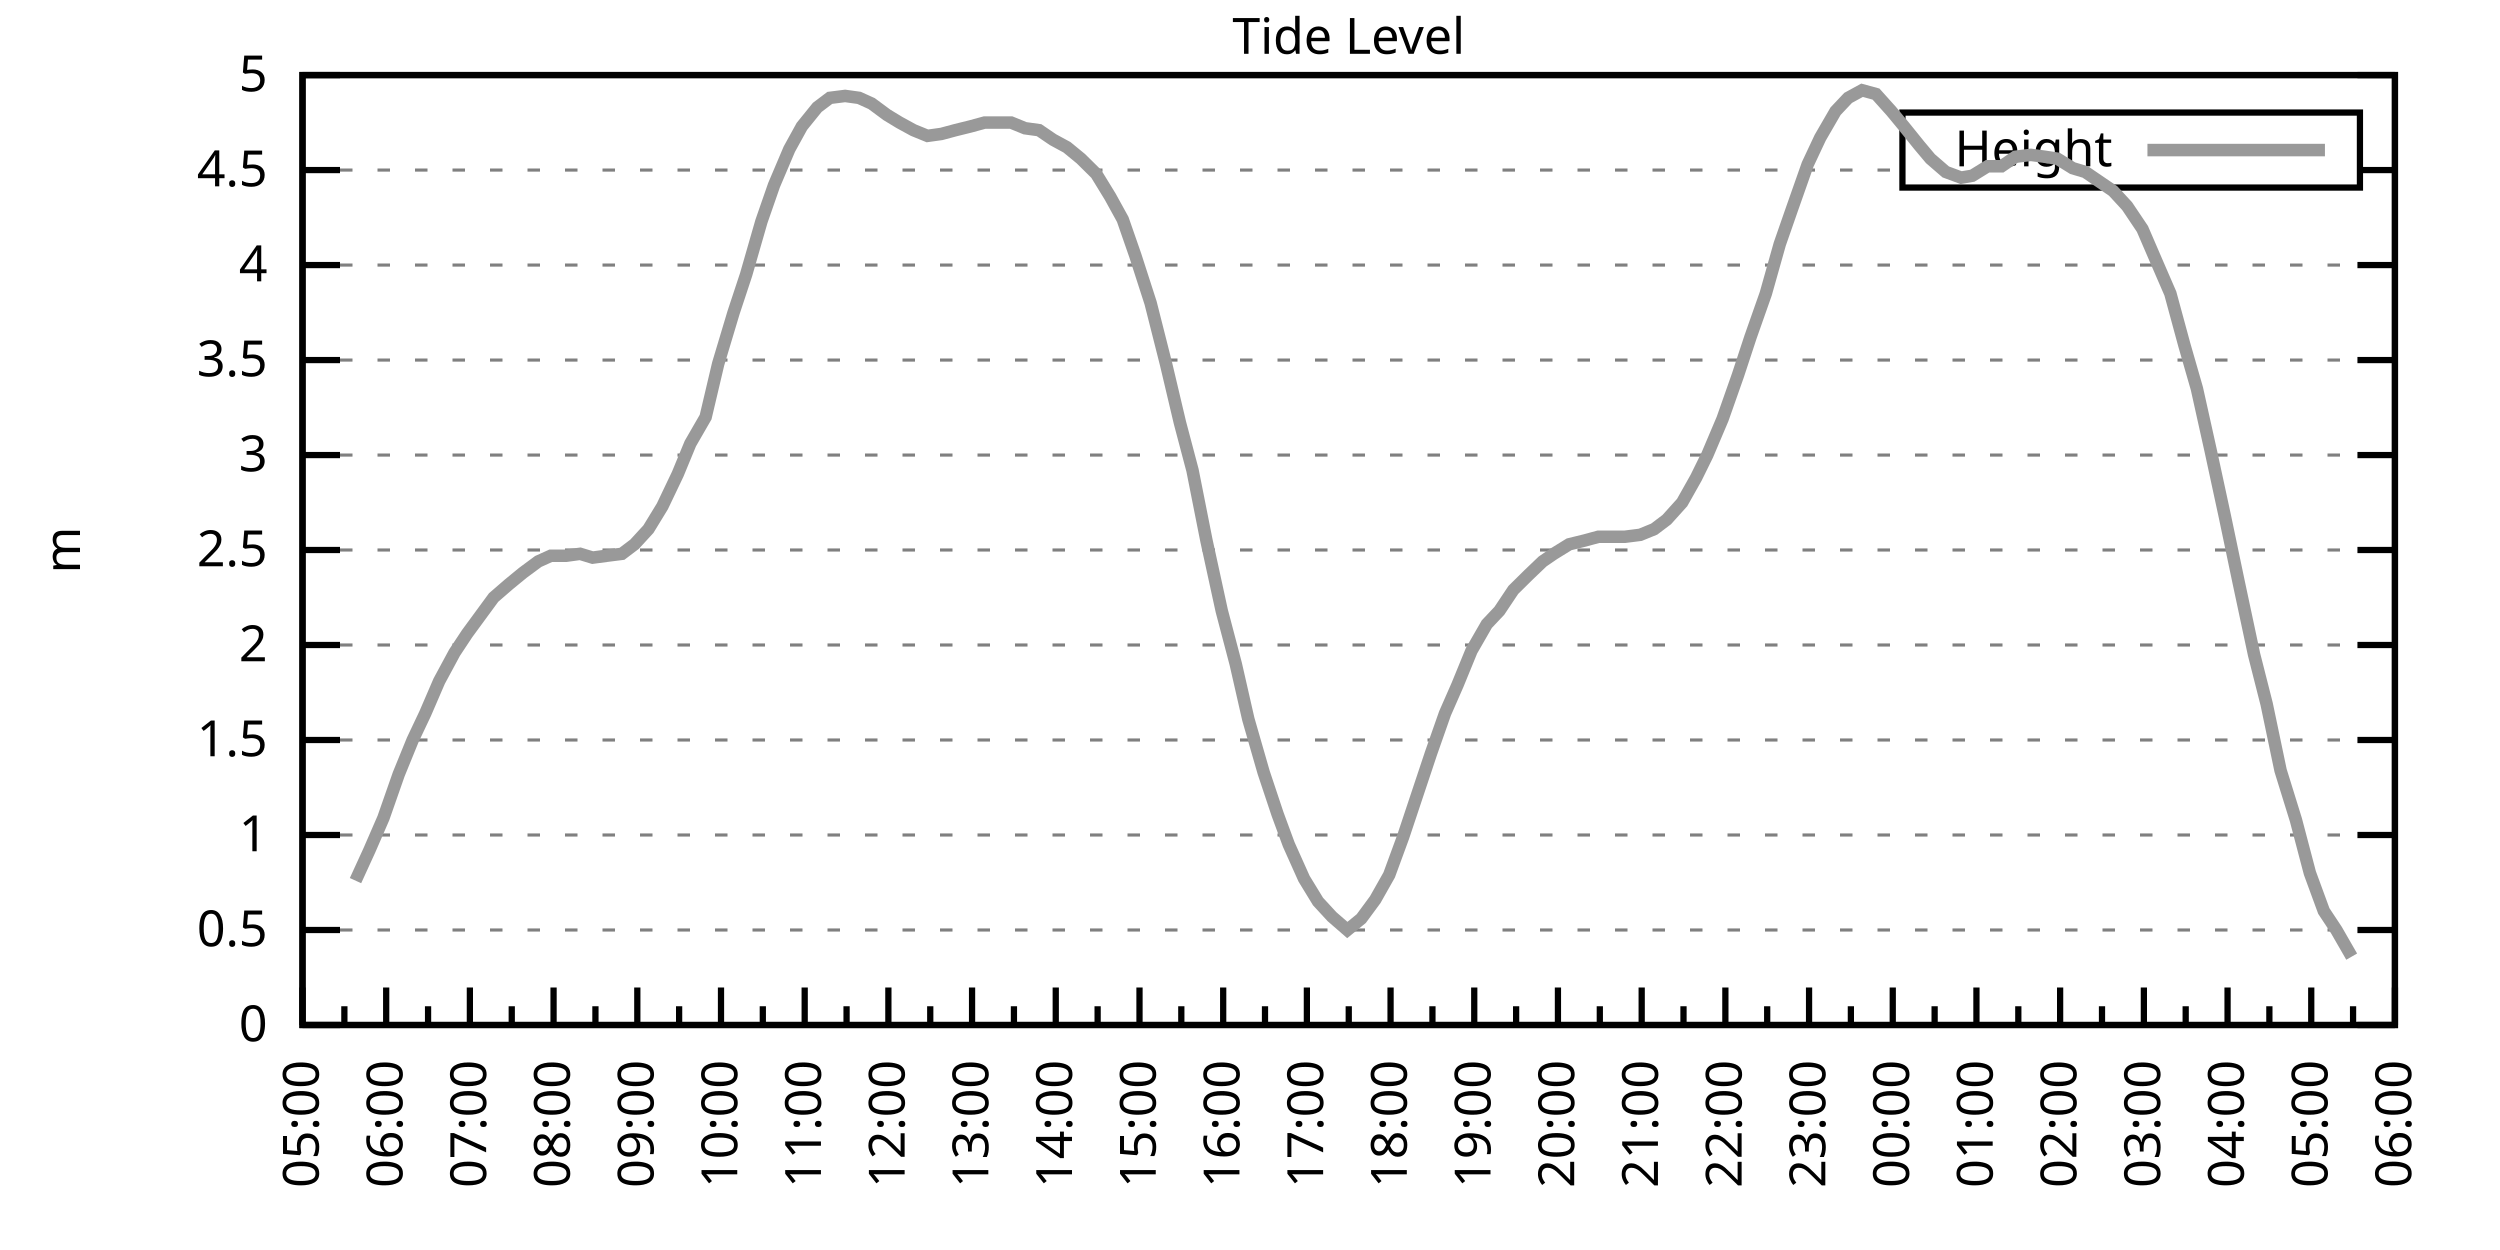
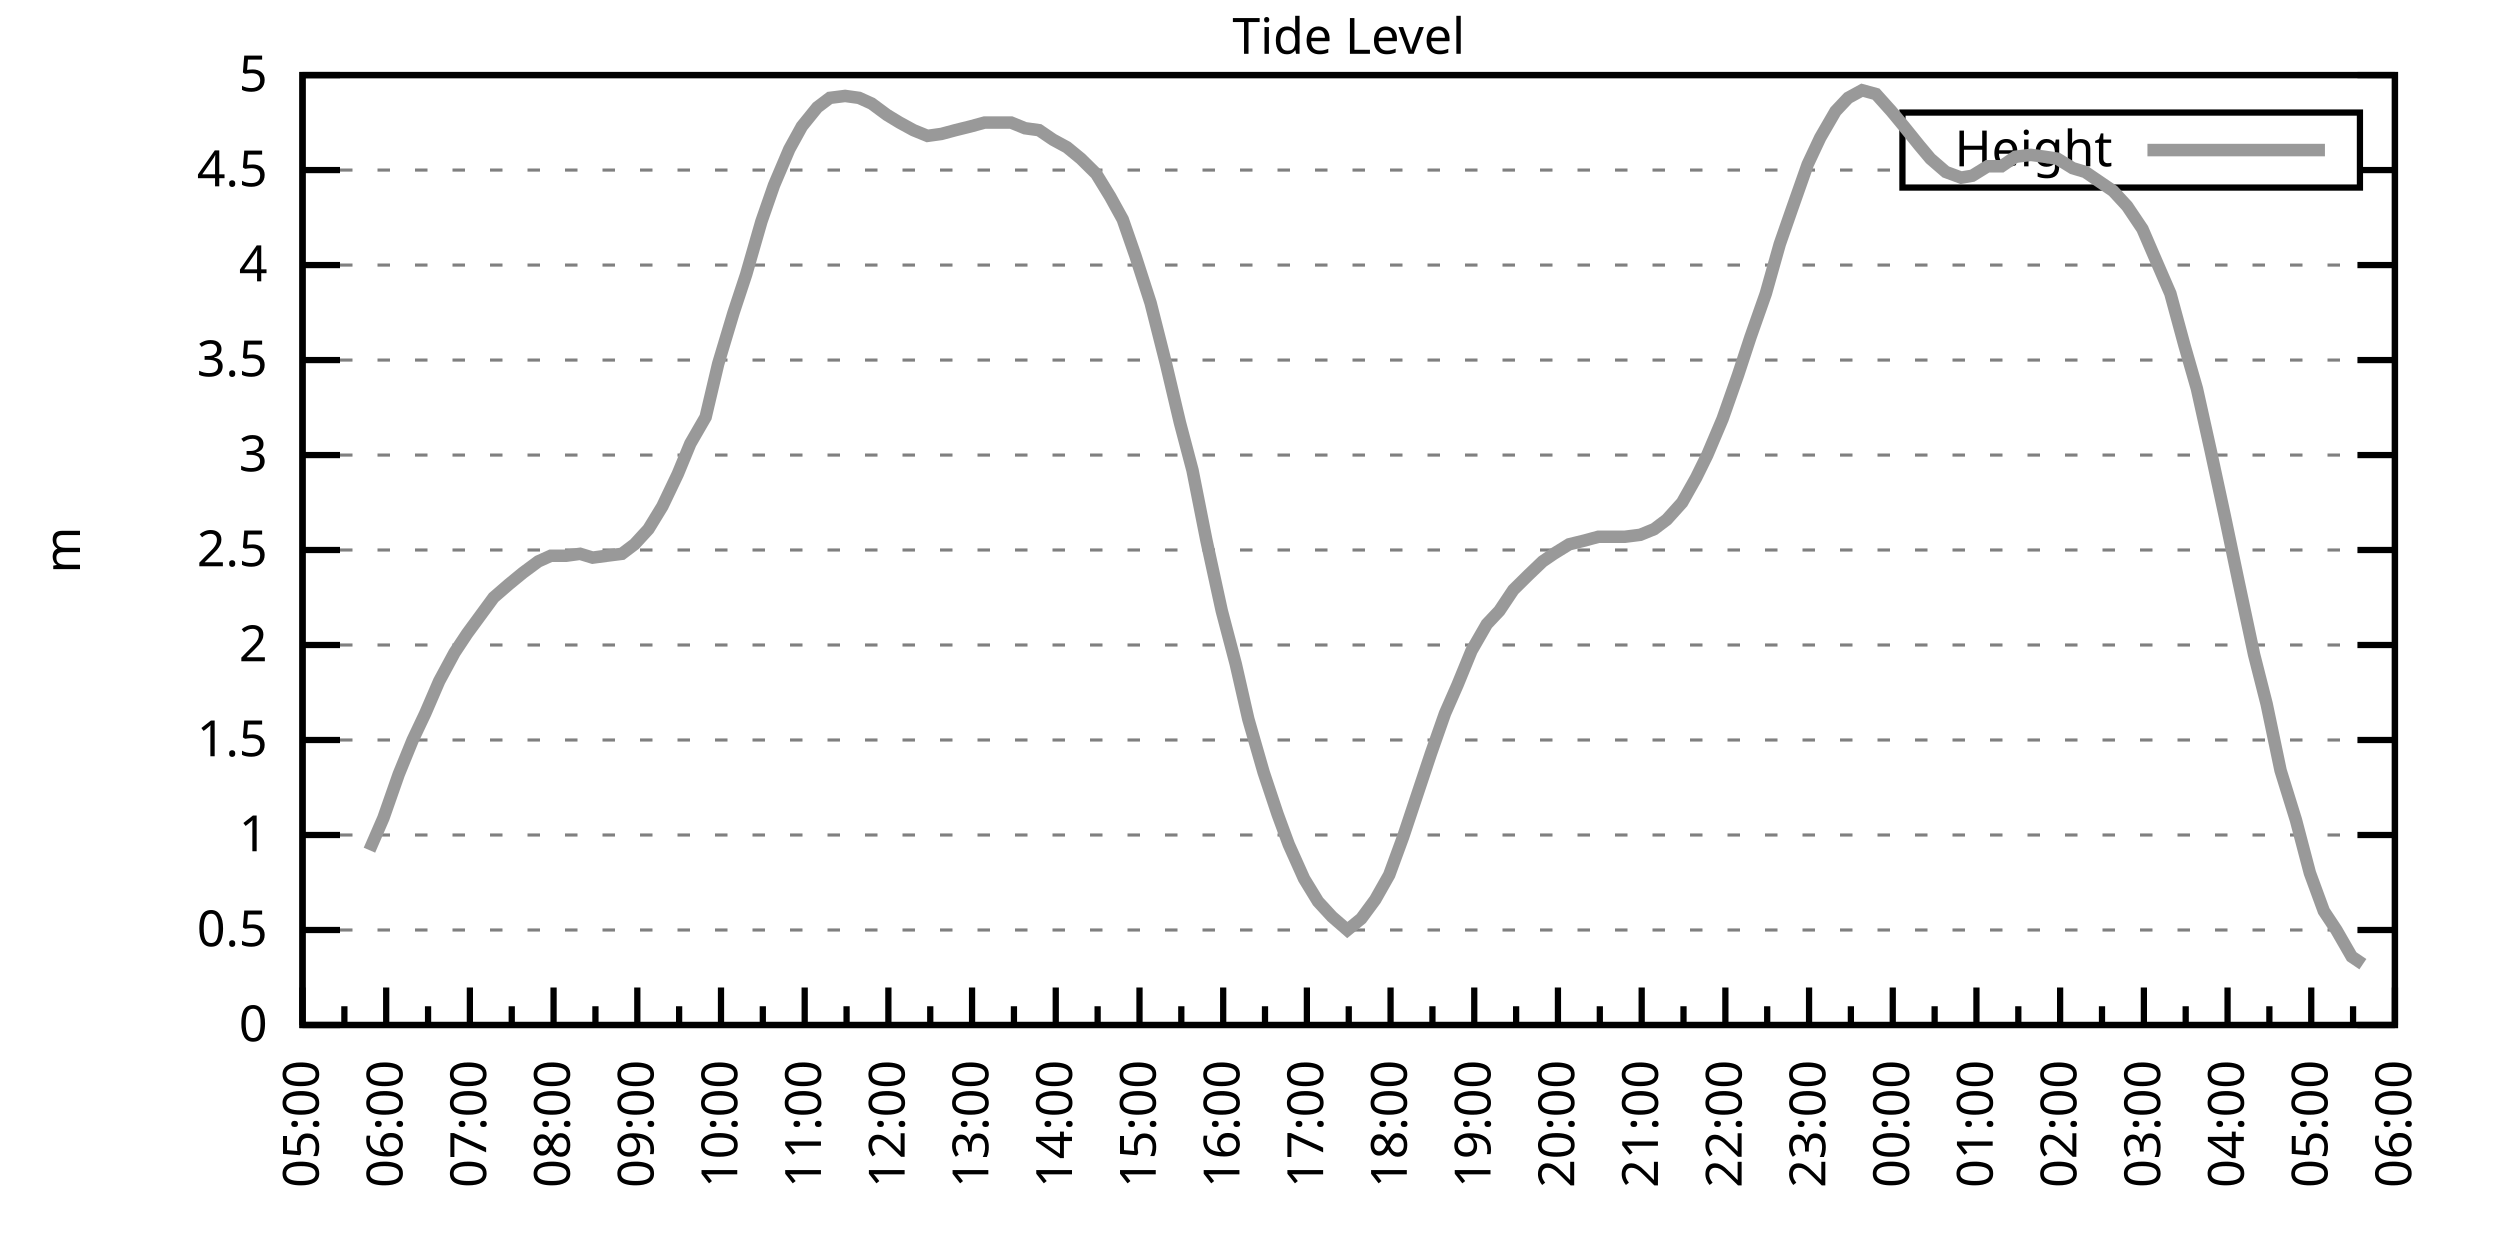
<svg xmlns="http://www.w3.org/2000/svg" xmlns:xlink="http://www.w3.org/1999/xlink" width="400" height="200" viewBox="0 0 400 200">
  <g id="gnuplot_canvas">
    <rect x="0" y="0" width="400" height="200" fill="none" />
    <defs>
      <circle id="gpDot" r="0.5" stroke-width="0.5" stroke="currentColor" />
      <path id="gpPt0" stroke-width="0.333" stroke="currentColor" d="M-1,0 h2 M0,-1 v2" />
      <path id="gpPt1" stroke-width="0.333" stroke="currentColor" d="M-1,-1 L1,1 M1,-1 L-1,1" />
      <path id="gpPt2" stroke-width="0.333" stroke="currentColor" d="M-1,0 L1,0 M0,-1 L0,1 M-1,-1 L1,1 M-1,1 L1,-1" />
      <rect id="gpPt3" stroke-width="0.333" stroke="currentColor" x="-1" y="-1" width="2" height="2" />
      <rect id="gpPt4" stroke-width="0.333" stroke="currentColor" fill="currentColor" x="-1" y="-1" width="2" height="2" />
      <circle id="gpPt5" stroke-width="0.333" stroke="currentColor" cx="0" cy="0" r="1" />
      <use xlink:href="#gpPt5" id="gpPt6" fill="currentColor" stroke="none" />
      <path id="gpPt7" stroke-width="0.333" stroke="currentColor" d="M0,-1.33 L-1.33,0.67 L1.33,0.67 z" />
      <use xlink:href="#gpPt7" id="gpPt8" fill="currentColor" stroke="none" />
      <use xlink:href="#gpPt7" id="gpPt9" stroke="currentColor" transform="rotate(180)" />
      <use xlink:href="#gpPt9" id="gpPt10" fill="currentColor" stroke="none" />
      <use xlink:href="#gpPt3" id="gpPt11" stroke="currentColor" transform="rotate(45)" />
      <use xlink:href="#gpPt11" id="gpPt12" fill="currentColor" stroke="none" />
      <path id="gpPt13" stroke-width="0.333" stroke="currentColor" d="M0,1.330 L1.265,0.411 L0.782,-1.067 L-0.782,-1.076 L-1.265,0.411 z" />
      <use xlink:href="#gpPt13" id="gpPt14" fill="currentColor" stroke="none" />
      <filter id="textbox" filterUnits="objectBoundingBox" x="0" y="0" height="1" width="1">
        <feFlood flood-color="white" flood-opacity="1" result="bgnd" />
        <feComposite in="SourceGraphic" in2="bgnd" operator="atop" />
      </filter>
      <filter id="greybox" filterUnits="objectBoundingBox" x="0" y="0" height="1" width="1">
        <feFlood flood-color="lightgrey" flood-opacity="1" result="grey" />
        <feComposite in="SourceGraphic" in2="grey" operator="atop" />
      </filter>
    </defs>
    <g fill="none" color="white" stroke="currentColor" stroke-width="1.00" stroke-linecap="butt" stroke-linejoin="miter">
</g>
    <g fill="none" color="black" stroke="currentColor" stroke-width="1.00" stroke-linecap="butt" stroke-linejoin="miter">
      <g stroke="none" shape-rendering="crispEdges">
        <polygon fill="rgb(255, 255, 255)" points="48.40,164.00 383.18,164.00 383.18,12.02 48.40,12.02 " />
      </g>
    </g>
    <g fill="none" color="black" stroke="currentColor" stroke-width="1.00" stroke-linecap="butt" stroke-linejoin="miter">
</g>
    <g fill="none" color="black" stroke="black" stroke-width="0.50" stroke-linecap="butt" stroke-linejoin="miter">
</g>
    <g fill="none" color="gray" stroke="currentColor" stroke-width="0.50" stroke-linecap="butt" stroke-linejoin="miter">
      <path stroke="gray" stroke-dasharray="2,4" class="gridline" d="M48.40,164.00 L383.19,164.00  " />
    </g>
    <g fill="none" color="gray" stroke="gray" stroke-width="1.00" stroke-linecap="butt" stroke-linejoin="miter">
</g>
    <g fill="none" color="black" stroke="currentColor" stroke-width="1.00" stroke-linecap="butt" stroke-linejoin="miter">
      <path stroke="black" d="M48.40,164.00 L54.40,164.00 M383.19,164.00 L377.19,164.00  " />
      <g transform="translate(42.80,166.60)" stroke="none" fill="black" font-family="Sans" font-size="8.00" text-anchor="end">
        <text>
          <tspan font-family="Sans"> 0</tspan>
        </text>
      </g>
    </g>
    <g fill="none" color="black" stroke="currentColor" stroke-width="1.00" stroke-linecap="butt" stroke-linejoin="miter">
</g>
    <g fill="none" color="black" stroke="black" stroke-width="0.50" stroke-linecap="butt" stroke-linejoin="miter">
</g>
    <g fill="none" color="gray" stroke="currentColor" stroke-width="0.50" stroke-linecap="butt" stroke-linejoin="miter">
      <path stroke="gray" stroke-dasharray="2,4" class="gridline" d="M48.40,148.80 L383.19,148.80  " />
    </g>
    <g fill="none" color="gray" stroke="gray" stroke-width="1.00" stroke-linecap="butt" stroke-linejoin="miter">
</g>
    <g fill="none" color="black" stroke="currentColor" stroke-width="1.00" stroke-linecap="butt" stroke-linejoin="miter">
      <path stroke="black" d="M48.40,148.80 L54.40,148.80 M383.19,148.80 L377.19,148.80  " />
      <g transform="translate(42.80,151.40)" stroke="none" fill="black" font-family="Sans" font-size="8.00" text-anchor="end">
        <text>
          <tspan font-family="Sans"> 0.5</tspan>
        </text>
      </g>
    </g>
    <g fill="none" color="black" stroke="currentColor" stroke-width="1.00" stroke-linecap="butt" stroke-linejoin="miter">
</g>
    <g fill="none" color="black" stroke="black" stroke-width="0.50" stroke-linecap="butt" stroke-linejoin="miter">
</g>
    <g fill="none" color="gray" stroke="currentColor" stroke-width="0.50" stroke-linecap="butt" stroke-linejoin="miter">
      <path stroke="gray" stroke-dasharray="2,4" class="gridline" d="M48.40,133.60 L383.19,133.60  " />
    </g>
    <g fill="none" color="gray" stroke="gray" stroke-width="1.00" stroke-linecap="butt" stroke-linejoin="miter">
</g>
    <g fill="none" color="black" stroke="currentColor" stroke-width="1.00" stroke-linecap="butt" stroke-linejoin="miter">
      <path stroke="black" d="M48.40,133.60 L54.40,133.60 M383.19,133.60 L377.19,133.60  " />
      <g transform="translate(42.80,136.20)" stroke="none" fill="black" font-family="Sans" font-size="8.00" text-anchor="end">
        <text>
          <tspan font-family="Sans"> 1</tspan>
        </text>
      </g>
    </g>
    <g fill="none" color="black" stroke="currentColor" stroke-width="1.00" stroke-linecap="butt" stroke-linejoin="miter">
</g>
    <g fill="none" color="black" stroke="black" stroke-width="0.50" stroke-linecap="butt" stroke-linejoin="miter">
</g>
    <g fill="none" color="gray" stroke="currentColor" stroke-width="0.50" stroke-linecap="butt" stroke-linejoin="miter">
      <path stroke="gray" stroke-dasharray="2,4" class="gridline" d="M48.40,118.40 L383.19,118.40  " />
    </g>
    <g fill="none" color="gray" stroke="gray" stroke-width="1.00" stroke-linecap="butt" stroke-linejoin="miter">
</g>
    <g fill="none" color="black" stroke="currentColor" stroke-width="1.00" stroke-linecap="butt" stroke-linejoin="miter">
      <path stroke="black" d="M48.40,118.40 L54.40,118.40 M383.19,118.40 L377.19,118.40  " />
      <g transform="translate(42.80,121.00)" stroke="none" fill="black" font-family="Sans" font-size="8.00" text-anchor="end">
        <text>
          <tspan font-family="Sans"> 1.5</tspan>
        </text>
      </g>
    </g>
    <g fill="none" color="black" stroke="currentColor" stroke-width="1.00" stroke-linecap="butt" stroke-linejoin="miter">
</g>
    <g fill="none" color="black" stroke="black" stroke-width="0.50" stroke-linecap="butt" stroke-linejoin="miter">
</g>
    <g fill="none" color="gray" stroke="currentColor" stroke-width="0.50" stroke-linecap="butt" stroke-linejoin="miter">
      <path stroke="gray" stroke-dasharray="2,4" class="gridline" d="M48.40,103.20 L383.19,103.20  " />
    </g>
    <g fill="none" color="gray" stroke="gray" stroke-width="1.00" stroke-linecap="butt" stroke-linejoin="miter">
</g>
    <g fill="none" color="black" stroke="currentColor" stroke-width="1.00" stroke-linecap="butt" stroke-linejoin="miter">
      <path stroke="black" d="M48.40,103.20 L54.40,103.20 M383.19,103.20 L377.19,103.20  " />
      <g transform="translate(42.80,105.80)" stroke="none" fill="black" font-family="Sans" font-size="8.00" text-anchor="end">
        <text>
          <tspan font-family="Sans"> 2</tspan>
        </text>
      </g>
    </g>
    <g fill="none" color="black" stroke="currentColor" stroke-width="1.00" stroke-linecap="butt" stroke-linejoin="miter">
</g>
    <g fill="none" color="black" stroke="black" stroke-width="0.50" stroke-linecap="butt" stroke-linejoin="miter">
</g>
    <g fill="none" color="gray" stroke="currentColor" stroke-width="0.50" stroke-linecap="butt" stroke-linejoin="miter">
      <path stroke="gray" stroke-dasharray="2,4" class="gridline" d="M48.40,88.00 L383.19,88.00  " />
    </g>
    <g fill="none" color="gray" stroke="gray" stroke-width="1.00" stroke-linecap="butt" stroke-linejoin="miter">
</g>
    <g fill="none" color="black" stroke="currentColor" stroke-width="1.00" stroke-linecap="butt" stroke-linejoin="miter">
      <path stroke="black" d="M48.40,88.00 L54.40,88.00 M383.19,88.00 L377.19,88.00  " />
      <g transform="translate(42.80,90.60)" stroke="none" fill="black" font-family="Sans" font-size="8.00" text-anchor="end">
        <text>
          <tspan font-family="Sans"> 2.5</tspan>
        </text>
      </g>
    </g>
    <g fill="none" color="black" stroke="currentColor" stroke-width="1.00" stroke-linecap="butt" stroke-linejoin="miter">
</g>
    <g fill="none" color="black" stroke="black" stroke-width="0.50" stroke-linecap="butt" stroke-linejoin="miter">
</g>
    <g fill="none" color="gray" stroke="currentColor" stroke-width="0.50" stroke-linecap="butt" stroke-linejoin="miter">
      <path stroke="gray" stroke-dasharray="2,4" class="gridline" d="M48.40,72.81 L383.19,72.81  " />
    </g>
    <g fill="none" color="gray" stroke="gray" stroke-width="1.00" stroke-linecap="butt" stroke-linejoin="miter">
</g>
    <g fill="none" color="black" stroke="currentColor" stroke-width="1.00" stroke-linecap="butt" stroke-linejoin="miter">
      <path stroke="black" d="M48.40,72.81 L54.40,72.81 M383.19,72.81 L377.19,72.81  " />
      <g transform="translate(42.80,75.41)" stroke="none" fill="black" font-family="Sans" font-size="8.00" text-anchor="end">
        <text>
          <tspan font-family="Sans"> 3</tspan>
        </text>
      </g>
    </g>
    <g fill="none" color="black" stroke="currentColor" stroke-width="1.00" stroke-linecap="butt" stroke-linejoin="miter">
</g>
    <g fill="none" color="black" stroke="black" stroke-width="0.50" stroke-linecap="butt" stroke-linejoin="miter">
</g>
    <g fill="none" color="gray" stroke="currentColor" stroke-width="0.50" stroke-linecap="butt" stroke-linejoin="miter">
      <path stroke="gray" stroke-dasharray="2,4" class="gridline" d="M48.40,57.61 L383.19,57.61  " />
    </g>
    <g fill="none" color="gray" stroke="gray" stroke-width="1.00" stroke-linecap="butt" stroke-linejoin="miter">
</g>
    <g fill="none" color="black" stroke="currentColor" stroke-width="1.00" stroke-linecap="butt" stroke-linejoin="miter">
      <path stroke="black" d="M48.40,57.61 L54.40,57.61 M383.19,57.61 L377.19,57.61  " />
      <g transform="translate(42.80,60.21)" stroke="none" fill="black" font-family="Sans" font-size="8.00" text-anchor="end">
        <text>
          <tspan font-family="Sans"> 3.5</tspan>
        </text>
      </g>
    </g>
    <g fill="none" color="black" stroke="currentColor" stroke-width="1.00" stroke-linecap="butt" stroke-linejoin="miter">
</g>
    <g fill="none" color="black" stroke="black" stroke-width="0.50" stroke-linecap="butt" stroke-linejoin="miter">
</g>
    <g fill="none" color="gray" stroke="currentColor" stroke-width="0.50" stroke-linecap="butt" stroke-linejoin="miter">
      <path stroke="gray" stroke-dasharray="2,4" class="gridline" d="M48.40,42.41 L383.19,42.41  " />
    </g>
    <g fill="none" color="gray" stroke="gray" stroke-width="1.00" stroke-linecap="butt" stroke-linejoin="miter">
</g>
    <g fill="none" color="black" stroke="currentColor" stroke-width="1.00" stroke-linecap="butt" stroke-linejoin="miter">
      <path stroke="black" d="M48.40,42.41 L54.40,42.41 M383.19,42.41 L377.19,42.41  " />
      <g transform="translate(42.80,45.01)" stroke="none" fill="black" font-family="Sans" font-size="8.00" text-anchor="end">
        <text>
          <tspan font-family="Sans"> 4</tspan>
        </text>
      </g>
    </g>
    <g fill="none" color="black" stroke="currentColor" stroke-width="1.00" stroke-linecap="butt" stroke-linejoin="miter">
</g>
    <g fill="none" color="black" stroke="black" stroke-width="0.50" stroke-linecap="butt" stroke-linejoin="miter">
</g>
    <g fill="none" color="gray" stroke="currentColor" stroke-width="0.50" stroke-linecap="butt" stroke-linejoin="miter">
      <path stroke="gray" stroke-dasharray="2,4" class="gridline" d="M48.40,27.21 L304.39,27.21 M377.59,27.21 L383.19,27.21  " />
    </g>
    <g fill="none" color="gray" stroke="gray" stroke-width="1.00" stroke-linecap="butt" stroke-linejoin="miter">
</g>
    <g fill="none" color="black" stroke="currentColor" stroke-width="1.00" stroke-linecap="butt" stroke-linejoin="miter">
      <path stroke="black" d="M48.40,27.21 L54.40,27.21 M383.19,27.21 L377.19,27.21  " />
      <g transform="translate(42.80,29.81)" stroke="none" fill="black" font-family="Sans" font-size="8.00" text-anchor="end">
        <text>
          <tspan font-family="Sans"> 4.5</tspan>
        </text>
      </g>
    </g>
    <g fill="none" color="black" stroke="currentColor" stroke-width="1.00" stroke-linecap="butt" stroke-linejoin="miter">
</g>
    <g fill="none" color="black" stroke="black" stroke-width="0.50" stroke-linecap="butt" stroke-linejoin="miter">
</g>
    <g fill="none" color="gray" stroke="currentColor" stroke-width="0.50" stroke-linecap="butt" stroke-linejoin="miter">
      <path stroke="gray" stroke-dasharray="2,4" class="gridline" d="M48.40,12.01 L383.19,12.01  " />
    </g>
    <g fill="none" color="gray" stroke="gray" stroke-width="1.00" stroke-linecap="butt" stroke-linejoin="miter">
</g>
    <g fill="none" color="black" stroke="currentColor" stroke-width="1.00" stroke-linecap="butt" stroke-linejoin="miter">
      <path stroke="black" d="M48.40,12.01 L54.40,12.01 M383.19,12.01 L377.19,12.01  " />
      <g transform="translate(42.80,14.61)" stroke="none" fill="black" font-family="Sans" font-size="8.00" text-anchor="end">
        <text>
          <tspan font-family="Sans"> 5</tspan>
        </text>
      </g>
    </g>
    <g fill="none" color="black" stroke="currentColor" stroke-width="1.00" stroke-linecap="butt" stroke-linejoin="miter">
      <path stroke="black" d="M48.40,164.00 L48.40,158.00  " />
      <g transform="translate(51.00,169.60) rotate(270)" stroke="none" fill="black" font-family="Sans" font-size="8.00" text-anchor="end">
        <text>
          <tspan font-family="Sans">05:00</tspan>
        </text>
      </g>
    </g>
    <g fill="none" color="black" stroke="currentColor" stroke-width="1.00" stroke-linecap="butt" stroke-linejoin="miter">
      <path stroke="black" d="M55.10,164.00 L55.10,161.00 M61.79,164.00 L61.79,158.00  " />
      <g transform="translate(64.39,169.60) rotate(270)" stroke="none" fill="black" font-family="Sans" font-size="8.00" text-anchor="end">
        <text>
          <tspan font-family="Sans">06:00</tspan>
        </text>
      </g>
    </g>
    <g fill="none" color="black" stroke="currentColor" stroke-width="1.00" stroke-linecap="butt" stroke-linejoin="miter">
      <path stroke="black" d="M68.49,164.00 L68.49,161.00 M75.18,164.00 L75.18,158.00  " />
      <g transform="translate(77.78,169.60) rotate(270)" stroke="none" fill="black" font-family="Sans" font-size="8.00" text-anchor="end">
        <text>
          <tspan font-family="Sans">07:00</tspan>
        </text>
      </g>
    </g>
    <g fill="none" color="black" stroke="currentColor" stroke-width="1.00" stroke-linecap="butt" stroke-linejoin="miter">
      <path stroke="black" d="M81.88,164.00 L81.88,161.00 M88.57,164.00 L88.57,158.00  " />
      <g transform="translate(91.17,169.60) rotate(270)" stroke="none" fill="black" font-family="Sans" font-size="8.00" text-anchor="end">
        <text>
          <tspan font-family="Sans">08:00</tspan>
        </text>
      </g>
    </g>
    <g fill="none" color="black" stroke="currentColor" stroke-width="1.00" stroke-linecap="butt" stroke-linejoin="miter">
      <path stroke="black" d="M95.27,164.00 L95.27,161.00 M101.97,164.00 L101.97,158.00  " />
      <g transform="translate(104.57,169.60) rotate(270)" stroke="none" fill="black" font-family="Sans" font-size="8.00" text-anchor="end">
        <text>
          <tspan font-family="Sans">09:00</tspan>
        </text>
      </g>
    </g>
    <g fill="none" color="black" stroke="currentColor" stroke-width="1.00" stroke-linecap="butt" stroke-linejoin="miter">
      <path stroke="black" d="M108.66,164.00 L108.66,161.00 M115.36,164.00 L115.36,158.00  " />
      <g transform="translate(117.96,169.60) rotate(270)" stroke="none" fill="black" font-family="Sans" font-size="8.00" text-anchor="end">
        <text>
          <tspan font-family="Sans">10:00</tspan>
        </text>
      </g>
    </g>
    <g fill="none" color="black" stroke="currentColor" stroke-width="1.00" stroke-linecap="butt" stroke-linejoin="miter">
      <path stroke="black" d="M122.05,164.00 L122.05,161.00 M128.75,164.00 L128.75,158.00  " />
      <g transform="translate(131.35,169.60) rotate(270)" stroke="none" fill="black" font-family="Sans" font-size="8.00" text-anchor="end">
        <text>
          <tspan font-family="Sans">11:00</tspan>
        </text>
      </g>
    </g>
    <g fill="none" color="black" stroke="currentColor" stroke-width="1.00" stroke-linecap="butt" stroke-linejoin="miter">
      <path stroke="black" d="M135.45,164.00 L135.45,161.00 M142.14,164.00 L142.14,158.00  " />
      <g transform="translate(144.74,169.60) rotate(270)" stroke="none" fill="black" font-family="Sans" font-size="8.00" text-anchor="end">
        <text>
          <tspan font-family="Sans">12:00</tspan>
        </text>
      </g>
    </g>
    <g fill="none" color="black" stroke="currentColor" stroke-width="1.00" stroke-linecap="butt" stroke-linejoin="miter">
      <path stroke="black" d="M148.84,164.00 L148.84,161.00 M155.53,164.00 L155.53,158.00  " />
      <g transform="translate(158.13,169.60) rotate(270)" stroke="none" fill="black" font-family="Sans" font-size="8.00" text-anchor="end">
        <text>
          <tspan font-family="Sans">13:00</tspan>
        </text>
      </g>
    </g>
    <g fill="none" color="black" stroke="currentColor" stroke-width="1.00" stroke-linecap="butt" stroke-linejoin="miter">
      <path stroke="black" d="M162.23,164.00 L162.23,161.00 M168.92,164.00 L168.92,158.00  " />
      <g transform="translate(171.52,169.60) rotate(270)" stroke="none" fill="black" font-family="Sans" font-size="8.00" text-anchor="end">
        <text>
          <tspan font-family="Sans">14:00</tspan>
        </text>
      </g>
    </g>
    <g fill="none" color="black" stroke="currentColor" stroke-width="1.00" stroke-linecap="butt" stroke-linejoin="miter">
      <path stroke="black" d="M175.62,164.00 L175.62,161.00 M182.32,164.00 L182.32,158.00  " />
      <g transform="translate(184.92,169.60) rotate(270)" stroke="none" fill="black" font-family="Sans" font-size="8.00" text-anchor="end">
        <text>
          <tspan font-family="Sans">15:00</tspan>
        </text>
      </g>
    </g>
    <g fill="none" color="black" stroke="currentColor" stroke-width="1.00" stroke-linecap="butt" stroke-linejoin="miter">
      <path stroke="black" d="M189.01,164.00 L189.01,161.00 M195.71,164.00 L195.71,158.00  " />
      <g transform="translate(198.31,169.60) rotate(270)" stroke="none" fill="black" font-family="Sans" font-size="8.00" text-anchor="end">
        <text>
          <tspan font-family="Sans">16:00</tspan>
        </text>
      </g>
    </g>
    <g fill="none" color="black" stroke="currentColor" stroke-width="1.00" stroke-linecap="butt" stroke-linejoin="miter">
      <path stroke="black" d="M202.40,164.00 L202.40,161.00 M209.10,164.00 L209.10,158.00  " />
      <g transform="translate(211.70,169.60) rotate(270)" stroke="none" fill="black" font-family="Sans" font-size="8.00" text-anchor="end">
        <text>
          <tspan font-family="Sans">17:00</tspan>
        </text>
      </g>
    </g>
    <g fill="none" color="black" stroke="currentColor" stroke-width="1.00" stroke-linecap="butt" stroke-linejoin="miter">
      <path stroke="black" d="M215.80,164.00 L215.80,161.00 M222.49,164.00 L222.49,158.00  " />
      <g transform="translate(225.09,169.60) rotate(270)" stroke="none" fill="black" font-family="Sans" font-size="8.00" text-anchor="end">
        <text>
          <tspan font-family="Sans">18:00</tspan>
        </text>
      </g>
    </g>
    <g fill="none" color="black" stroke="currentColor" stroke-width="1.00" stroke-linecap="butt" stroke-linejoin="miter">
      <path stroke="black" d="M229.19,164.00 L229.19,161.00 M235.88,164.00 L235.88,158.00  " />
      <g transform="translate(238.48,169.60) rotate(270)" stroke="none" fill="black" font-family="Sans" font-size="8.00" text-anchor="end">
        <text>
          <tspan font-family="Sans">19:00</tspan>
        </text>
      </g>
    </g>
    <g fill="none" color="black" stroke="currentColor" stroke-width="1.00" stroke-linecap="butt" stroke-linejoin="miter">
      <path stroke="black" d="M242.58,164.00 L242.58,161.00 M249.27,164.00 L249.27,158.00  " />
      <g transform="translate(251.87,169.60) rotate(270)" stroke="none" fill="black" font-family="Sans" font-size="8.00" text-anchor="end">
        <text>
          <tspan font-family="Sans">20:00</tspan>
        </text>
      </g>
    </g>
    <g fill="none" color="black" stroke="currentColor" stroke-width="1.00" stroke-linecap="butt" stroke-linejoin="miter">
      <path stroke="black" d="M255.97,164.00 L255.97,161.00 M262.67,164.00 L262.67,158.00  " />
      <g transform="translate(265.27,169.60) rotate(270)" stroke="none" fill="black" font-family="Sans" font-size="8.00" text-anchor="end">
        <text>
          <tspan font-family="Sans">21:00</tspan>
        </text>
      </g>
    </g>
    <g fill="none" color="black" stroke="currentColor" stroke-width="1.00" stroke-linecap="butt" stroke-linejoin="miter">
      <path stroke="black" d="M269.36,164.00 L269.36,161.00 M276.06,164.00 L276.06,158.00  " />
      <g transform="translate(278.66,169.60) rotate(270)" stroke="none" fill="black" font-family="Sans" font-size="8.00" text-anchor="end">
        <text>
          <tspan font-family="Sans">22:00</tspan>
        </text>
      </g>
    </g>
    <g fill="none" color="black" stroke="currentColor" stroke-width="1.00" stroke-linecap="butt" stroke-linejoin="miter">
      <path stroke="black" d="M282.75,164.00 L282.75,161.00 M289.45,164.00 L289.45,158.00  " />
      <g transform="translate(292.05,169.60) rotate(270)" stroke="none" fill="black" font-family="Sans" font-size="8.00" text-anchor="end">
        <text>
          <tspan font-family="Sans">23:00</tspan>
        </text>
      </g>
    </g>
    <g fill="none" color="black" stroke="currentColor" stroke-width="1.00" stroke-linecap="butt" stroke-linejoin="miter">
      <path stroke="black" d="M296.14,164.00 L296.14,161.00 M302.84,164.00 L302.84,158.00  " />
      <g transform="translate(305.44,169.60) rotate(270)" stroke="none" fill="black" font-family="Sans" font-size="8.00" text-anchor="end">
        <text>
          <tspan font-family="Sans">00:00</tspan>
        </text>
      </g>
    </g>
    <g fill="none" color="black" stroke="currentColor" stroke-width="1.00" stroke-linecap="butt" stroke-linejoin="miter">
      <path stroke="black" d="M309.54,164.00 L309.54,161.00 M316.23,164.00 L316.23,158.00  " />
      <g transform="translate(318.83,169.60) rotate(270)" stroke="none" fill="black" font-family="Sans" font-size="8.00" text-anchor="end">
        <text>
          <tspan font-family="Sans">01:00</tspan>
        </text>
      </g>
    </g>
    <g fill="none" color="black" stroke="currentColor" stroke-width="1.00" stroke-linecap="butt" stroke-linejoin="miter">
      <path stroke="black" d="M322.93,164.00 L322.93,161.00 M329.62,164.00 L329.62,158.00  " />
      <g transform="translate(332.22,169.60) rotate(270)" stroke="none" fill="black" font-family="Sans" font-size="8.00" text-anchor="end">
        <text>
          <tspan font-family="Sans">02:00</tspan>
        </text>
      </g>
    </g>
    <g fill="none" color="black" stroke="currentColor" stroke-width="1.00" stroke-linecap="butt" stroke-linejoin="miter">
      <path stroke="black" d="M336.32,164.00 L336.32,161.00 M343.02,164.00 L343.02,158.00  " />
      <g transform="translate(345.62,169.60) rotate(270)" stroke="none" fill="black" font-family="Sans" font-size="8.00" text-anchor="end">
        <text>
          <tspan font-family="Sans">03:00</tspan>
        </text>
      </g>
    </g>
    <g fill="none" color="black" stroke="currentColor" stroke-width="1.00" stroke-linecap="butt" stroke-linejoin="miter">
      <path stroke="black" d="M349.71,164.00 L349.71,161.00 M356.41,164.00 L356.41,158.00  " />
      <g transform="translate(359.01,169.60) rotate(270)" stroke="none" fill="black" font-family="Sans" font-size="8.00" text-anchor="end">
        <text>
          <tspan font-family="Sans">04:00</tspan>
        </text>
      </g>
    </g>
    <g fill="none" color="black" stroke="currentColor" stroke-width="1.00" stroke-linecap="butt" stroke-linejoin="miter">
      <path stroke="black" d="M363.10,164.00 L363.10,161.00 M369.80,164.00 L369.80,158.00  " />
      <g transform="translate(372.40,169.60) rotate(270)" stroke="none" fill="black" font-family="Sans" font-size="8.00" text-anchor="end">
        <text>
          <tspan font-family="Sans">05:00</tspan>
        </text>
      </g>
    </g>
    <g fill="none" color="black" stroke="currentColor" stroke-width="1.00" stroke-linecap="butt" stroke-linejoin="miter">
      <path stroke="black" d="M376.49,164.00 L376.49,161.00 M383.19,164.00 L383.19,158.00  " />
      <g transform="translate(385.79,169.60) rotate(270)" stroke="none" fill="black" font-family="Sans" font-size="8.00" text-anchor="end">
        <text>
          <tspan font-family="Sans">06:00</tspan>
        </text>
      </g>
    </g>
    <g fill="none" color="black" stroke="currentColor" stroke-width="1.00" stroke-linecap="butt" stroke-linejoin="miter">
</g>
    <g fill="none" color="black" stroke="currentColor" stroke-width="1.00" stroke-linecap="butt" stroke-linejoin="miter">
      <path stroke="black" d="M48.40,12.01 L48.40,164.00 L383.19,164.00 L383.19,12.01 L48.40,12.01 Z  " />
    </g>
    <g fill="none" color="black" stroke="currentColor" stroke-width="1.00" stroke-linecap="butt" stroke-linejoin="miter">
      <g transform="translate(12.80,88.01) rotate(270)" stroke="none" fill="black" font-family="Sans" font-size="8.00" text-anchor="middle">
        <text>
          <tspan font-family="Sans">m</tspan>
        </text>
      </g>
    </g>
    <g fill="none" color="black" stroke="currentColor" stroke-width="1.00" stroke-linecap="butt" stroke-linejoin="miter">
</g>
    <g fill="none" color="black" stroke="currentColor" stroke-width="1.00" stroke-linecap="butt" stroke-linejoin="miter">
      <path stroke="black" d="M304.39,30.01 L304.39,18.01 L377.59,18.01 L377.59,30.01 L304.39,30.01 Z  " />
    </g>
    <g id="Tide_level_plot_1">
      <g fill="none" color="white" stroke="black" stroke-width="2.00" stroke-linecap="butt" stroke-linejoin="miter">
</g>
      <g fill="none" color="black" stroke="currentColor" stroke-width="2.00" stroke-linecap="butt" stroke-linejoin="miter">
        <g transform="translate(337.99,26.61)" stroke="none" fill="black" font-family="Sans" font-size="8.00" text-anchor="end">
          <text>
            <tspan font-family="Sans">Height</tspan>
          </text>
        </g>
      </g>
      <g fill="none" color="black" stroke="currentColor" stroke-width="2.00" stroke-linecap="butt" stroke-linejoin="miter">
-         <path stroke="rgb(153, 153, 153)" d="M343.59,24.01 L371.99,24.01 M56.88,140.90 L59.11,136.03 L61.35,130.87 L63.80,123.87 L66.03,118.40 L68.04,114.15   L70.27,108.98 L72.73,104.42 L74.74,101.38 L76.97,98.34 L78.98,95.60 L81.43,93.48 L83.66,91.65 L86.12,89.83   L88.13,88.92 L90.58,88.92 L92.82,88.61 L94.82,89.22 L97.06,88.92 L99.51,88.61 L101.52,87.09 L103.75,84.66   L105.98,81.01 L108.44,75.85 L110.45,70.98 L112.90,66.73 L114.91,58.21 L117.37,50.01 L119.38,43.93 L121.83,35.42   L123.84,29.64 L126.29,23.87 L128.30,20.22 L130.76,17.18 L132.77,15.66 L135.22,15.35 L137.45,15.66 L139.46,16.57   L141.92,18.39 L143.93,19.61 L146.16,20.83 L148.39,21.74 L150.62,21.43 L152.85,20.83 L155.31,20.22 L157.54,19.61   L159.55,19.61 L161.78,19.61 L164.01,20.52 L166.25,20.83 L168.48,22.35 L170.71,23.56 L172.94,25.39 L175.40,27.82   L177.63,31.46 L179.64,35.11 L181.65,40.89 L184.10,48.49 L186.56,58.21 L188.79,67.64 L190.80,75.24 L193.03,86.49   L195.48,97.73 L197.72,106.24 L199.73,115.06 L202.18,123.57 L204.41,130.26 L206.20,135.12 L208.65,140.59 L210.88,144.24   L213.12,146.67 L215.57,148.80 L217.80,146.98 L220.04,143.94 L222.27,139.99 L224.50,133.91 L226.73,127.22 L228.96,120.53   L231.20,114.15 L233.20,109.59 L235.44,104.12 L237.89,99.86 L239.90,97.73 L242.13,94.39 L244.59,91.96 L246.82,89.83   L248.60,88.61 L251.06,87.09 L253.51,86.49 L255.75,85.88 L257.53,85.88 L259.99,85.88 L262.44,85.57 L264.67,84.66   L266.68,83.14 L269.14,80.41 L271.37,76.45 L273.16,72.81 L275.61,67.03 L278.07,60.04 L280.07,53.96 L282.53,46.97   L284.76,39.06 L286.77,33.29 L289.23,26.30 L291.23,22.04 L293.69,17.79 L295.70,15.66 L297.93,14.44 L300.16,15.05   L302.62,17.79 L304.63,20.22 L307.08,23.26 L308.87,25.39 L311.32,27.51 L313.78,28.42 L315.56,28.12 L318.02,26.60   L320.25,26.60 L322.48,25.08 L324.94,24.78 L327.17,25.08 L329.18,25.39 L331.63,26.91 L333.64,27.51 L335.87,29.03   L338.10,30.55 L340.34,32.98 L342.79,36.63 L345.02,41.80 L347.26,46.97 L349.49,55.18 L351.50,62.17 L353.73,72.20   L355.96,82.53 L358.19,93.17 L360.65,104.72 L362.66,112.63 L364.89,123.27 L367.34,131.17 L369.58,139.68 L371.81,145.76   L373.82,148.80 L376.27,153.06  " />
+         <path stroke="rgb(153, 153, 153)" d="M343.59,24.01 L371.99,24.01 M59.11,136.03 L61.35,130.87 L63.80,123.87 L66.03,118.40 L68.04,114.15 L70.27,108.98   L72.73,104.42 L74.74,101.38 L76.97,98.34 L78.98,95.60 L81.43,93.48 L83.66,91.65 L86.12,89.83 L88.13,88.92   L90.58,88.92 L92.82,88.61 L94.82,89.22 L97.06,88.92 L99.51,88.61 L101.52,87.09 L103.75,84.66 L105.98,81.01   L108.44,75.85 L110.45,70.98 L112.90,66.73 L114.91,58.21 L117.37,50.01 L119.38,43.93 L121.83,35.42 L123.84,29.64   L126.29,23.87 L128.30,20.22 L130.76,17.18 L132.77,15.66 L135.22,15.35 L137.45,15.66 L139.46,16.57 L141.92,18.39   L143.93,19.61 L146.16,20.83 L148.39,21.74 L150.62,21.43 L152.85,20.83 L155.31,20.22 L157.54,19.61 L159.55,19.61   L161.78,19.61 L164.01,20.52 L166.25,20.83 L168.48,22.35 L170.71,23.56 L172.94,25.39 L175.40,27.82 L177.63,31.46   L179.64,35.11 L181.65,40.89 L184.10,48.49 L186.56,58.21 L188.79,67.64 L190.80,75.24 L193.03,86.49 L195.48,97.73   L197.72,106.24 L199.73,115.06 L202.18,123.57 L204.41,130.26 L206.20,135.12 L208.65,140.59 L210.88,144.24 L213.12,146.67   L215.57,148.80 L217.80,146.98 L220.04,143.94 L222.27,139.99 L224.50,133.91 L226.73,127.22 L228.96,120.53 L231.20,114.15   L233.20,109.59 L235.44,104.12 L237.89,99.86 L239.90,97.73 L242.13,94.39 L244.59,91.96 L246.82,89.83 L248.60,88.61   L251.06,87.09 L253.51,86.49 L255.75,85.88 L257.53,85.88 L259.99,85.88 L262.44,85.57 L264.67,84.66 L266.68,83.14   L269.14,80.41 L271.37,76.45 L273.16,72.81 L275.61,67.03 L278.07,60.04 L280.07,53.96 L282.53,46.97 L284.76,39.06   L286.77,33.29 L289.23,26.30 L291.23,22.04 L293.69,17.79 L295.70,15.66 L297.93,14.44 L300.16,15.05 L302.62,17.79   L304.63,20.22 L307.08,23.26 L308.87,25.39 L311.32,27.51 L313.78,28.42 L315.56,28.12 L318.02,26.60 L320.25,26.60   L322.48,25.08 L324.94,24.78 L327.17,25.08 L329.18,25.39 L331.63,26.91 L333.64,27.51 L335.87,29.03 L338.10,30.55   L340.34,32.98 L342.79,36.63 L345.02,41.80 L347.26,46.97 L349.49,55.18 L351.50,62.17 L353.73,72.20 L355.96,82.53   L358.19,93.17 L360.65,104.72 L362.66,112.63 L364.89,123.27 L367.34,131.17 L369.58,139.68 L371.81,145.76 L373.82,148.80   L376.27,153.06 L378.06,154.27  " />
      </g>
    </g>
    <g fill="none" color="black" stroke="currentColor" stroke-width="2.00" stroke-linecap="butt" stroke-linejoin="miter">
</g>
    <g fill="none" color="black" stroke="black" stroke-width="1.00" stroke-linecap="butt" stroke-linejoin="miter">
</g>
    <g fill="none" color="black" stroke="currentColor" stroke-width="1.00" stroke-linecap="butt" stroke-linejoin="miter">
      <path stroke="black" d="M48.40,12.01 L48.40,164.00 L383.19,164.00 L383.19,12.01 L48.40,12.01 Z  " />
    </g>
    <g fill="none" color="black" stroke="currentColor" stroke-width="1.00" stroke-linecap="butt" stroke-linejoin="miter">
      <g transform="translate(215.79,8.61)" stroke="none" fill="black" font-family="Sans" font-size="8.00" text-anchor="middle">
        <text>
          <tspan font-family="Sans">Tide Level</tspan>
        </text>
      </g>
    </g>
    <g fill="none" color="black" stroke="currentColor" stroke-width="1.00" stroke-linecap="butt" stroke-linejoin="miter">
</g>
  </g>
</svg>
